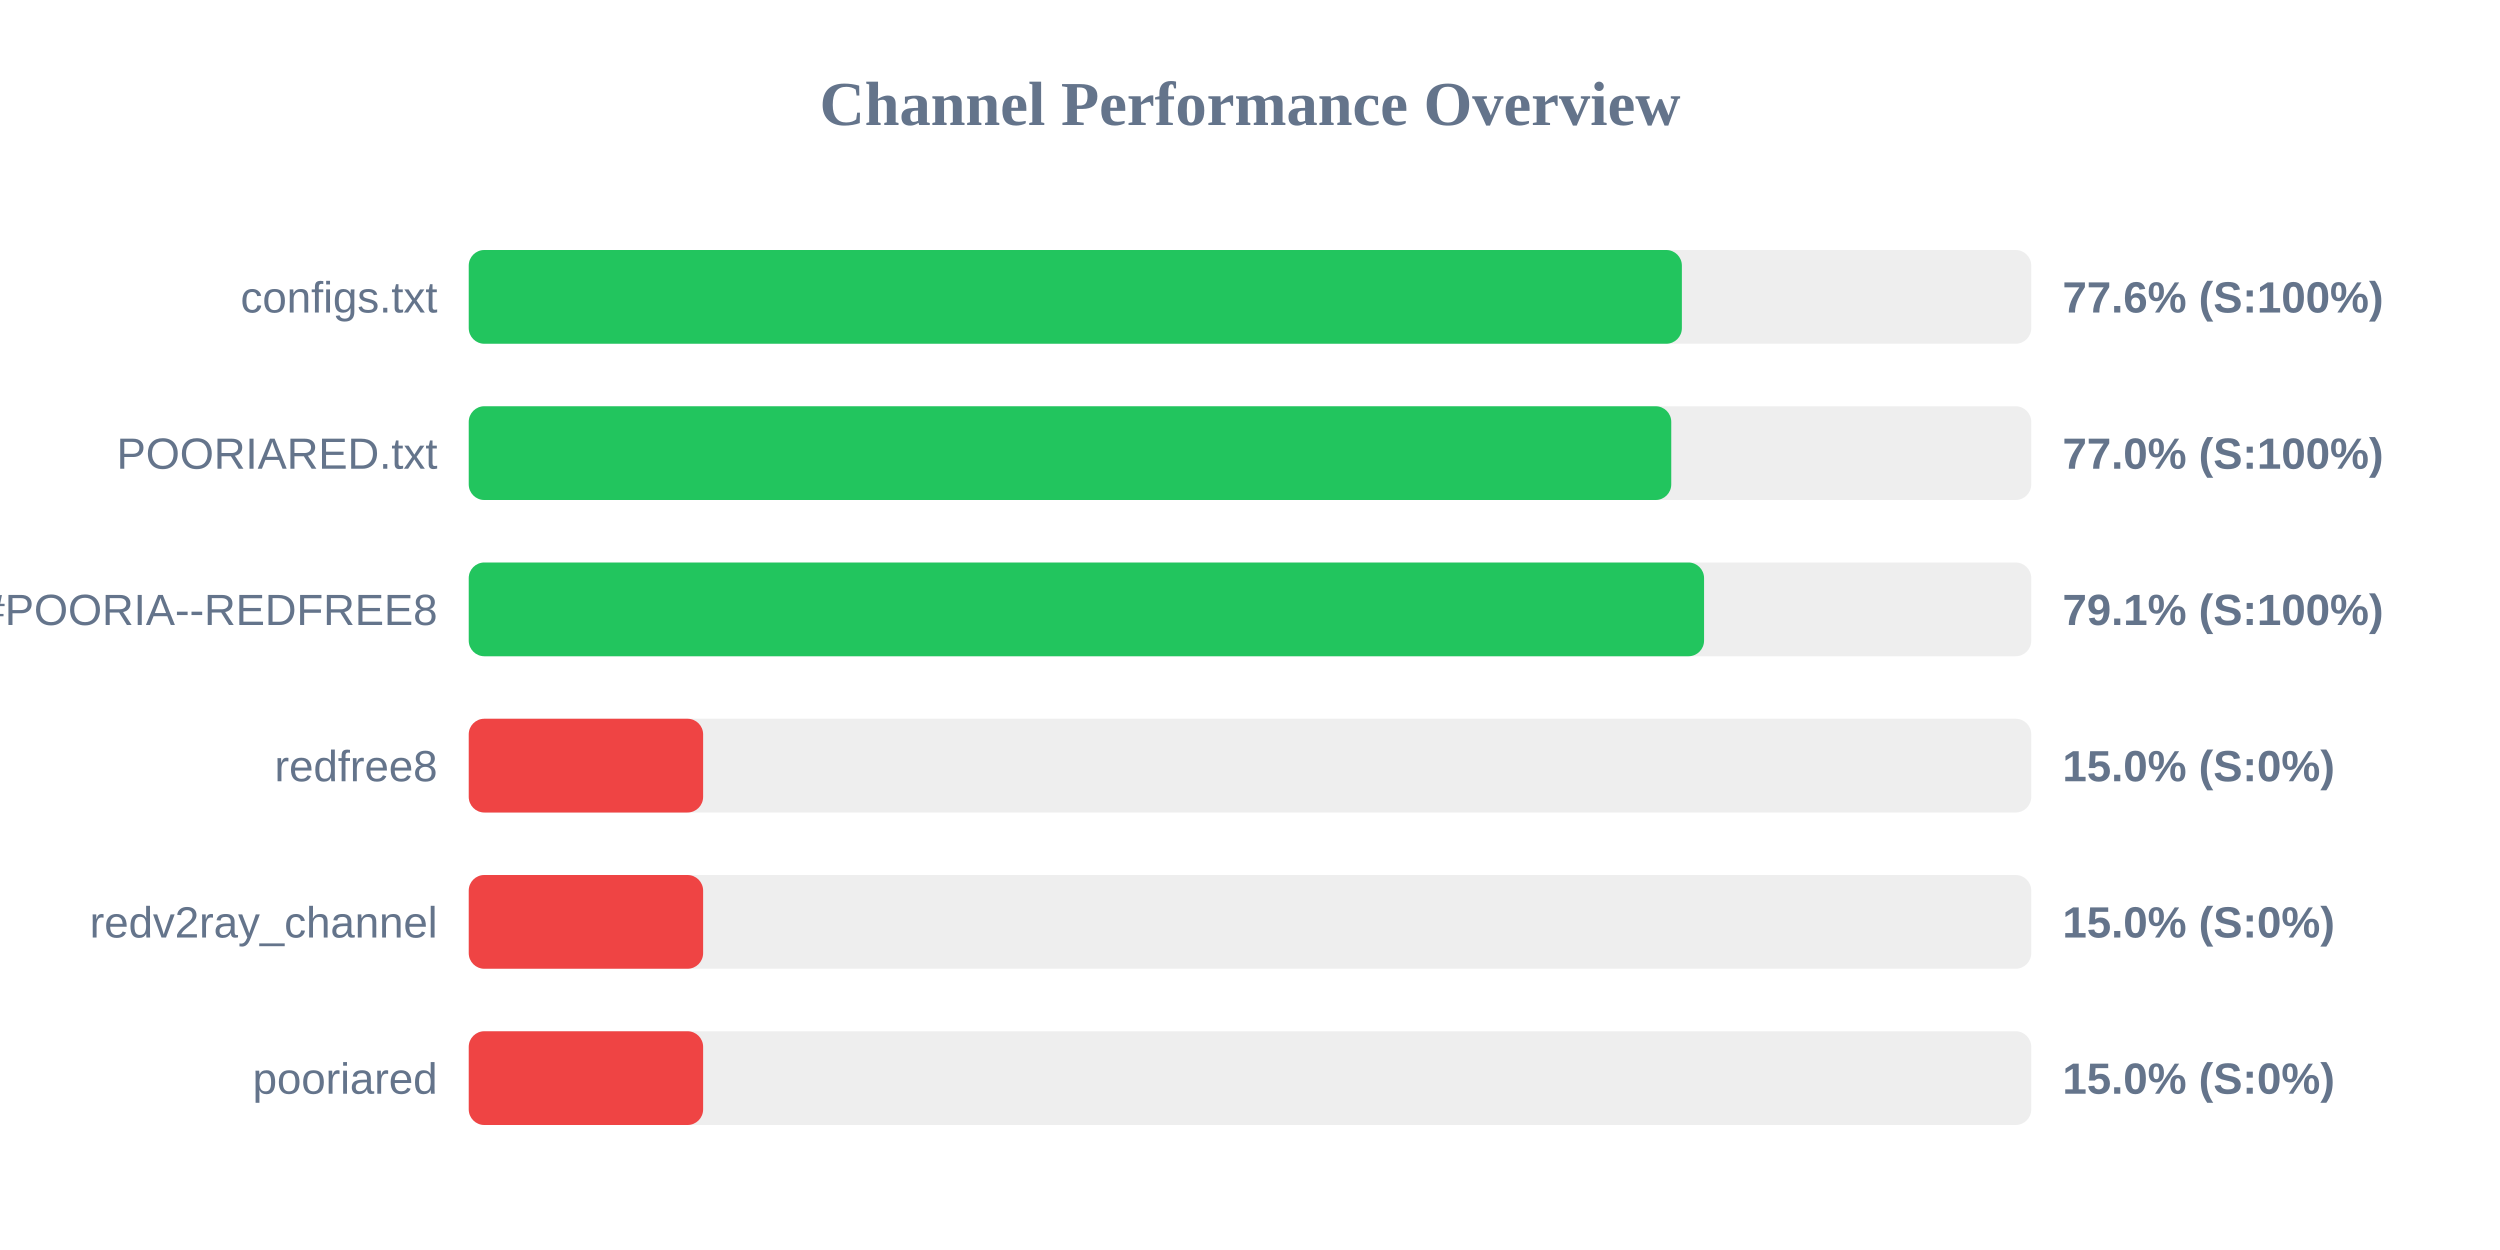
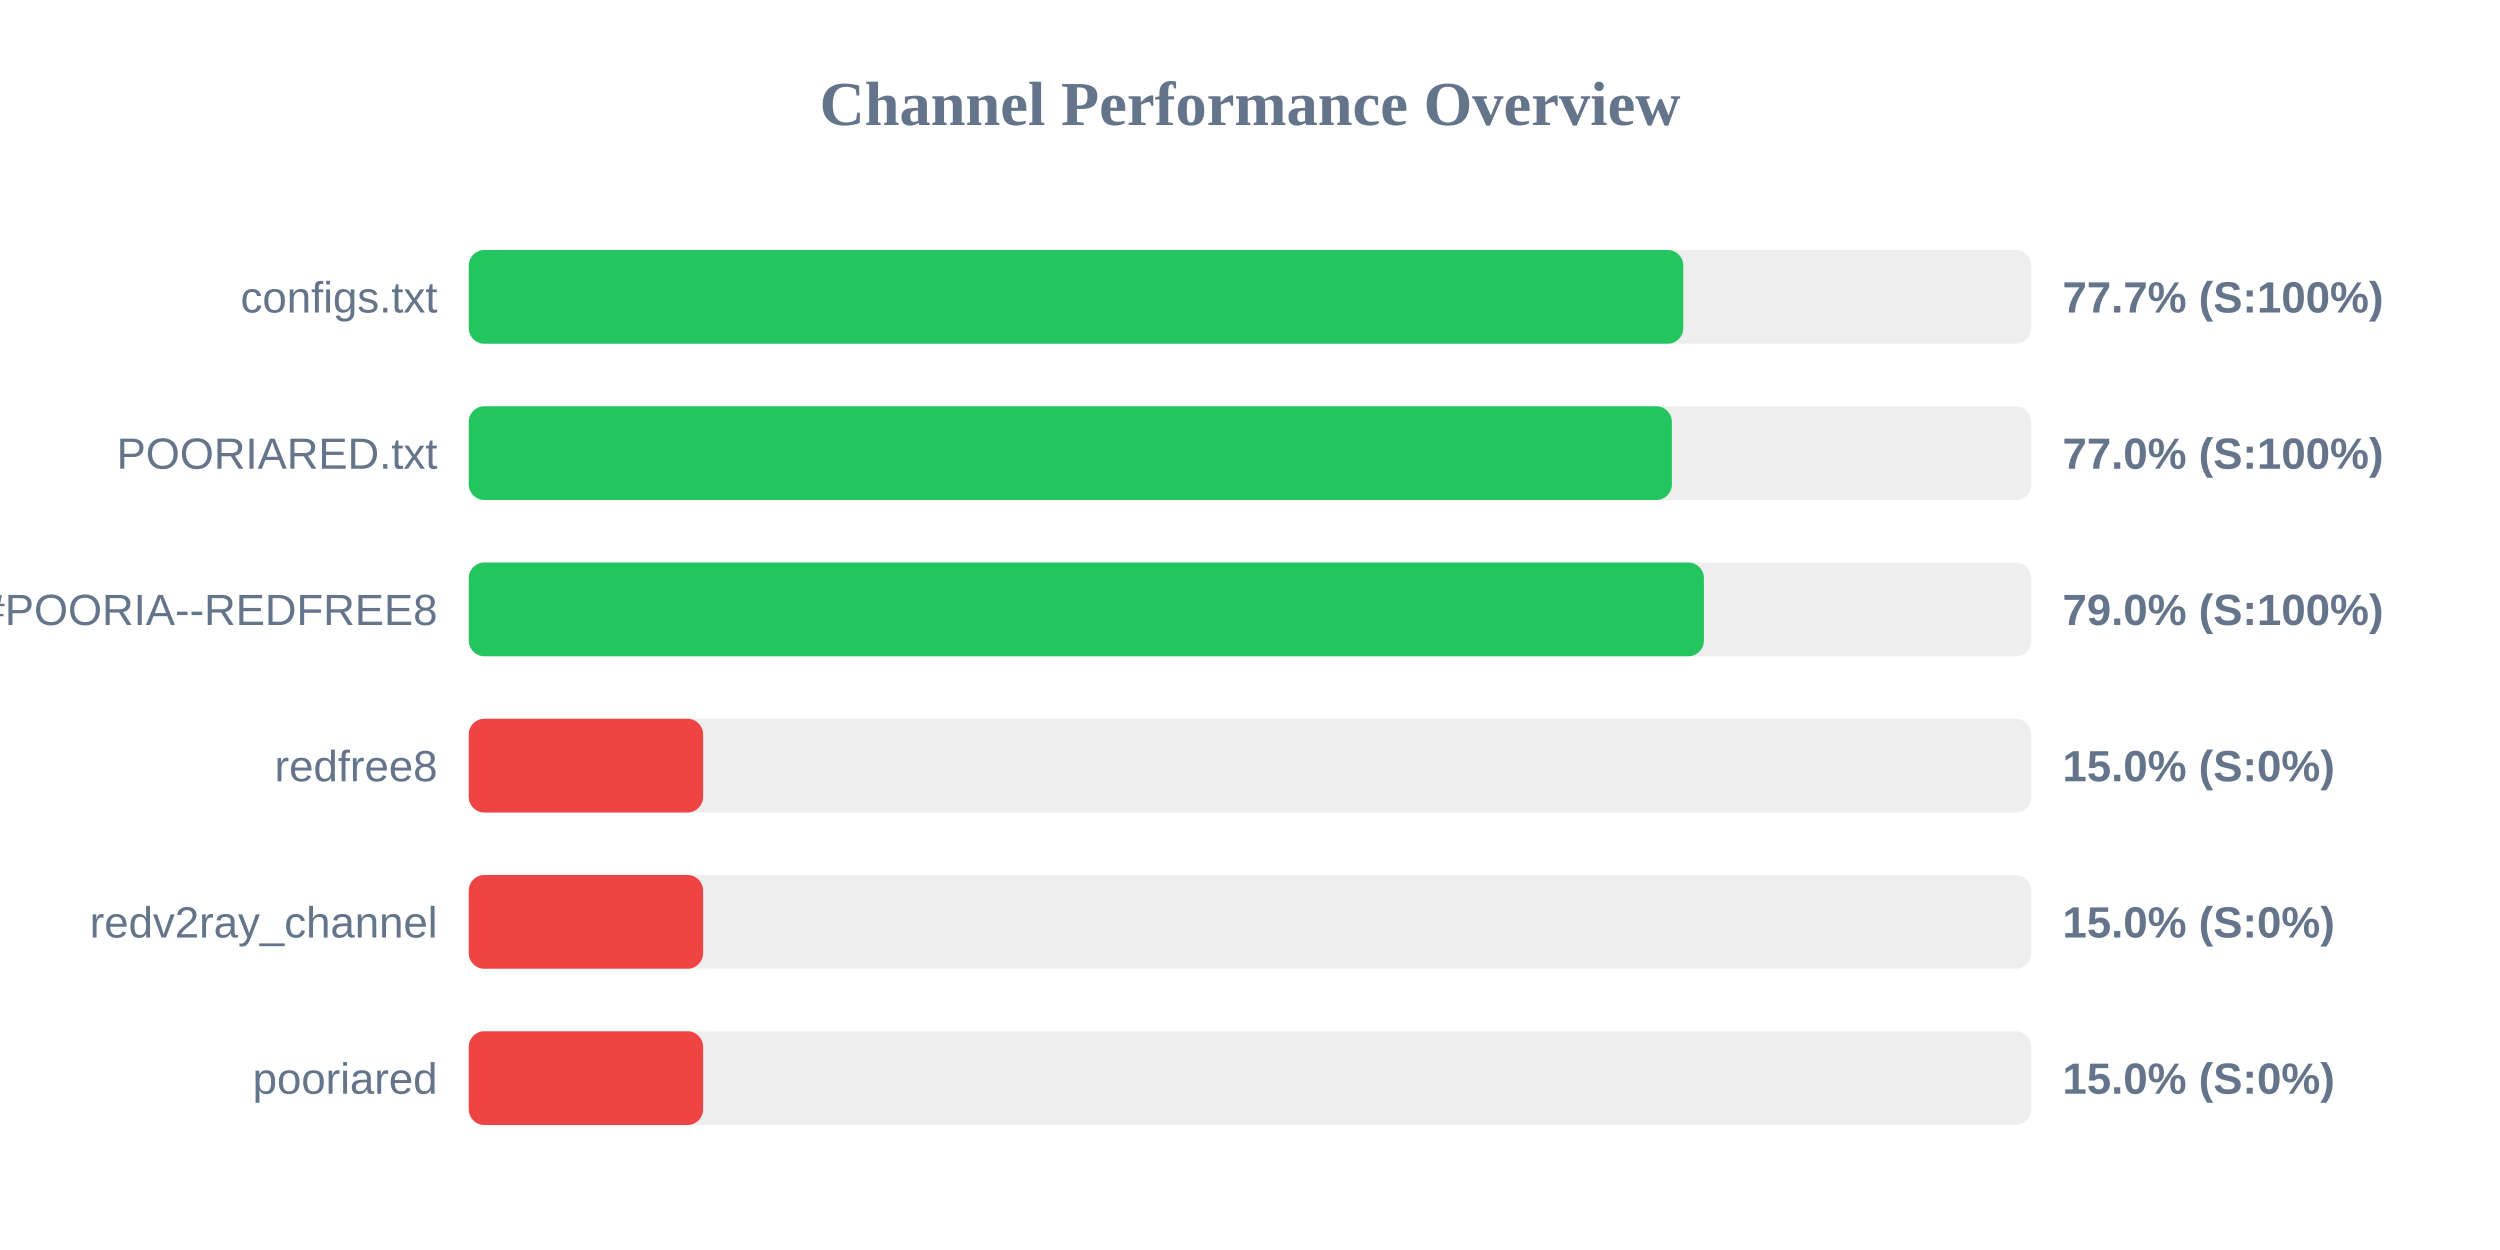
<svg xmlns="http://www.w3.org/2000/svg" width="800" height="400" version="1.1">
  <style>
        .row { font: 14px Arial; fill: #64748b; }
        .score { font: bold 14px Arial; fill: #64748b; }
    </style>
  <text x="400" y="40" text-anchor="middle" font-size="20px" font-weight="bold" fill="#64748b">Channel Performance Overview</text>
  <rect x="150" y="80" width="500" height="30" fill="#eee" rx="5" />
-   <rect x="150" y="80" width="388.2" height="30" fill="#22c55e" rx="5" />
+   <rect x="150" y="80" width="388.65" height="30" fill="#22c55e" rx="5" />
  <text x="140" y="100" text-anchor="end" class="row">configs.txt</text>
-   <text x="660" y="100" text-anchor="start" class="score">77.6% (S:100%)</text>
+   <text x="660" y="100" text-anchor="start" class="score">77.7% (S:100%)</text>
  <rect x="150" y="130" width="500" height="30" fill="#eee" rx="5" />
-   <rect x="150" y="130" width="384.8" height="30" fill="#22c55e" rx="5" />
+   <rect x="150" y="130" width="385.0" height="30" fill="#22c55e" rx="5" />
  <text x="140" y="150" text-anchor="end" class="row">POORIARED.txt</text>
  <text x="660" y="150" text-anchor="start" class="score">77.0% (S:100%)</text>
  <rect x="150" y="180" width="500" height="30" fill="#eee" rx="5" />
-   <rect x="150" y="180" width="395.3" height="30" fill="#22c55e" rx="5" />
+   <rect x="150" y="180" width="395.25" height="30" fill="#22c55e" rx="5" />
  <text x="140" y="200" text-anchor="end" class="row">POORIA--REDFREE8.txt#POORIA--REDFREE8</text>
-   <text x="660" y="200" text-anchor="start" class="score">79.1% (S:100%)</text>
+   <text x="660" y="200" text-anchor="start" class="score">79.0% (S:100%)</text>
  <rect x="150" y="230" width="500" height="30" fill="#eee" rx="5" />
  <rect x="150" y="230" width="75.0" height="30" fill="#ef4444" rx="5" />
  <text x="140" y="250" text-anchor="end" class="row">redfree8</text>
  <text x="660" y="250" text-anchor="start" class="score">15.0% (S:0%)</text>
  <rect x="150" y="280" width="500" height="30" fill="#eee" rx="5" />
  <rect x="150" y="280" width="75.0" height="30" fill="#ef4444" rx="5" />
  <text x="140" y="300" text-anchor="end" class="row">redv2ray_channel</text>
  <text x="660" y="300" text-anchor="start" class="score">15.0% (S:0%)</text>
  <rect x="150" y="330" width="500" height="30" fill="#eee" rx="5" />
  <rect x="150" y="330" width="75.0" height="30" fill="#ef4444" rx="5" />
  <text x="140" y="350" text-anchor="end" class="row">pooriared</text>
  <text x="660" y="350" text-anchor="start" class="score">15.0% (S:0%)</text>
</svg>
